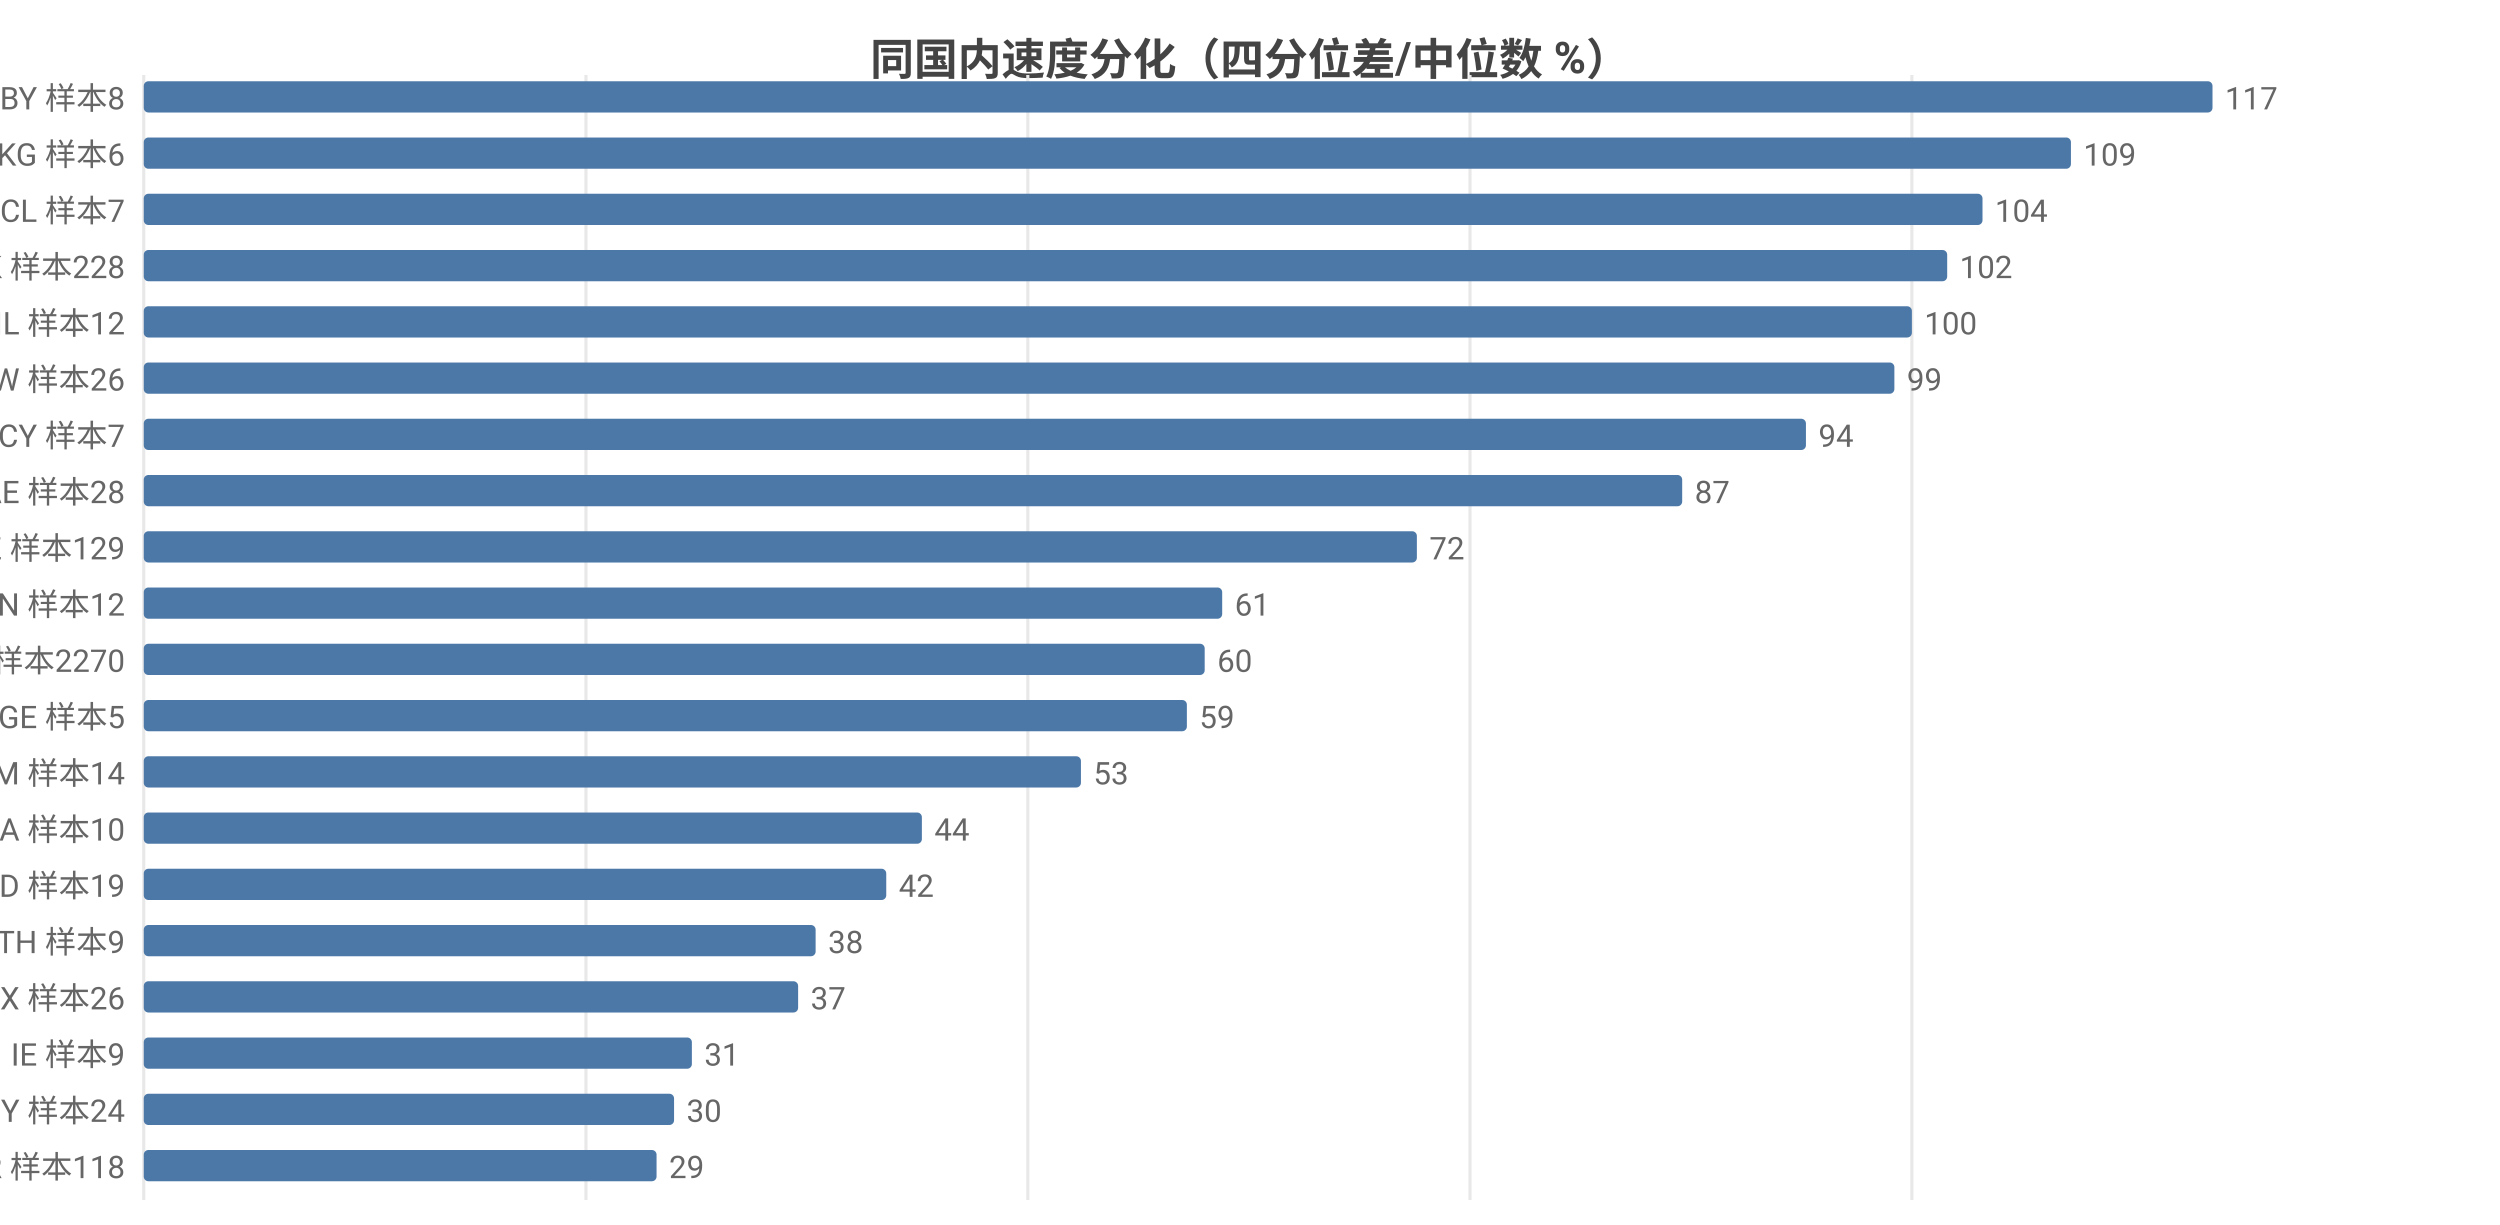
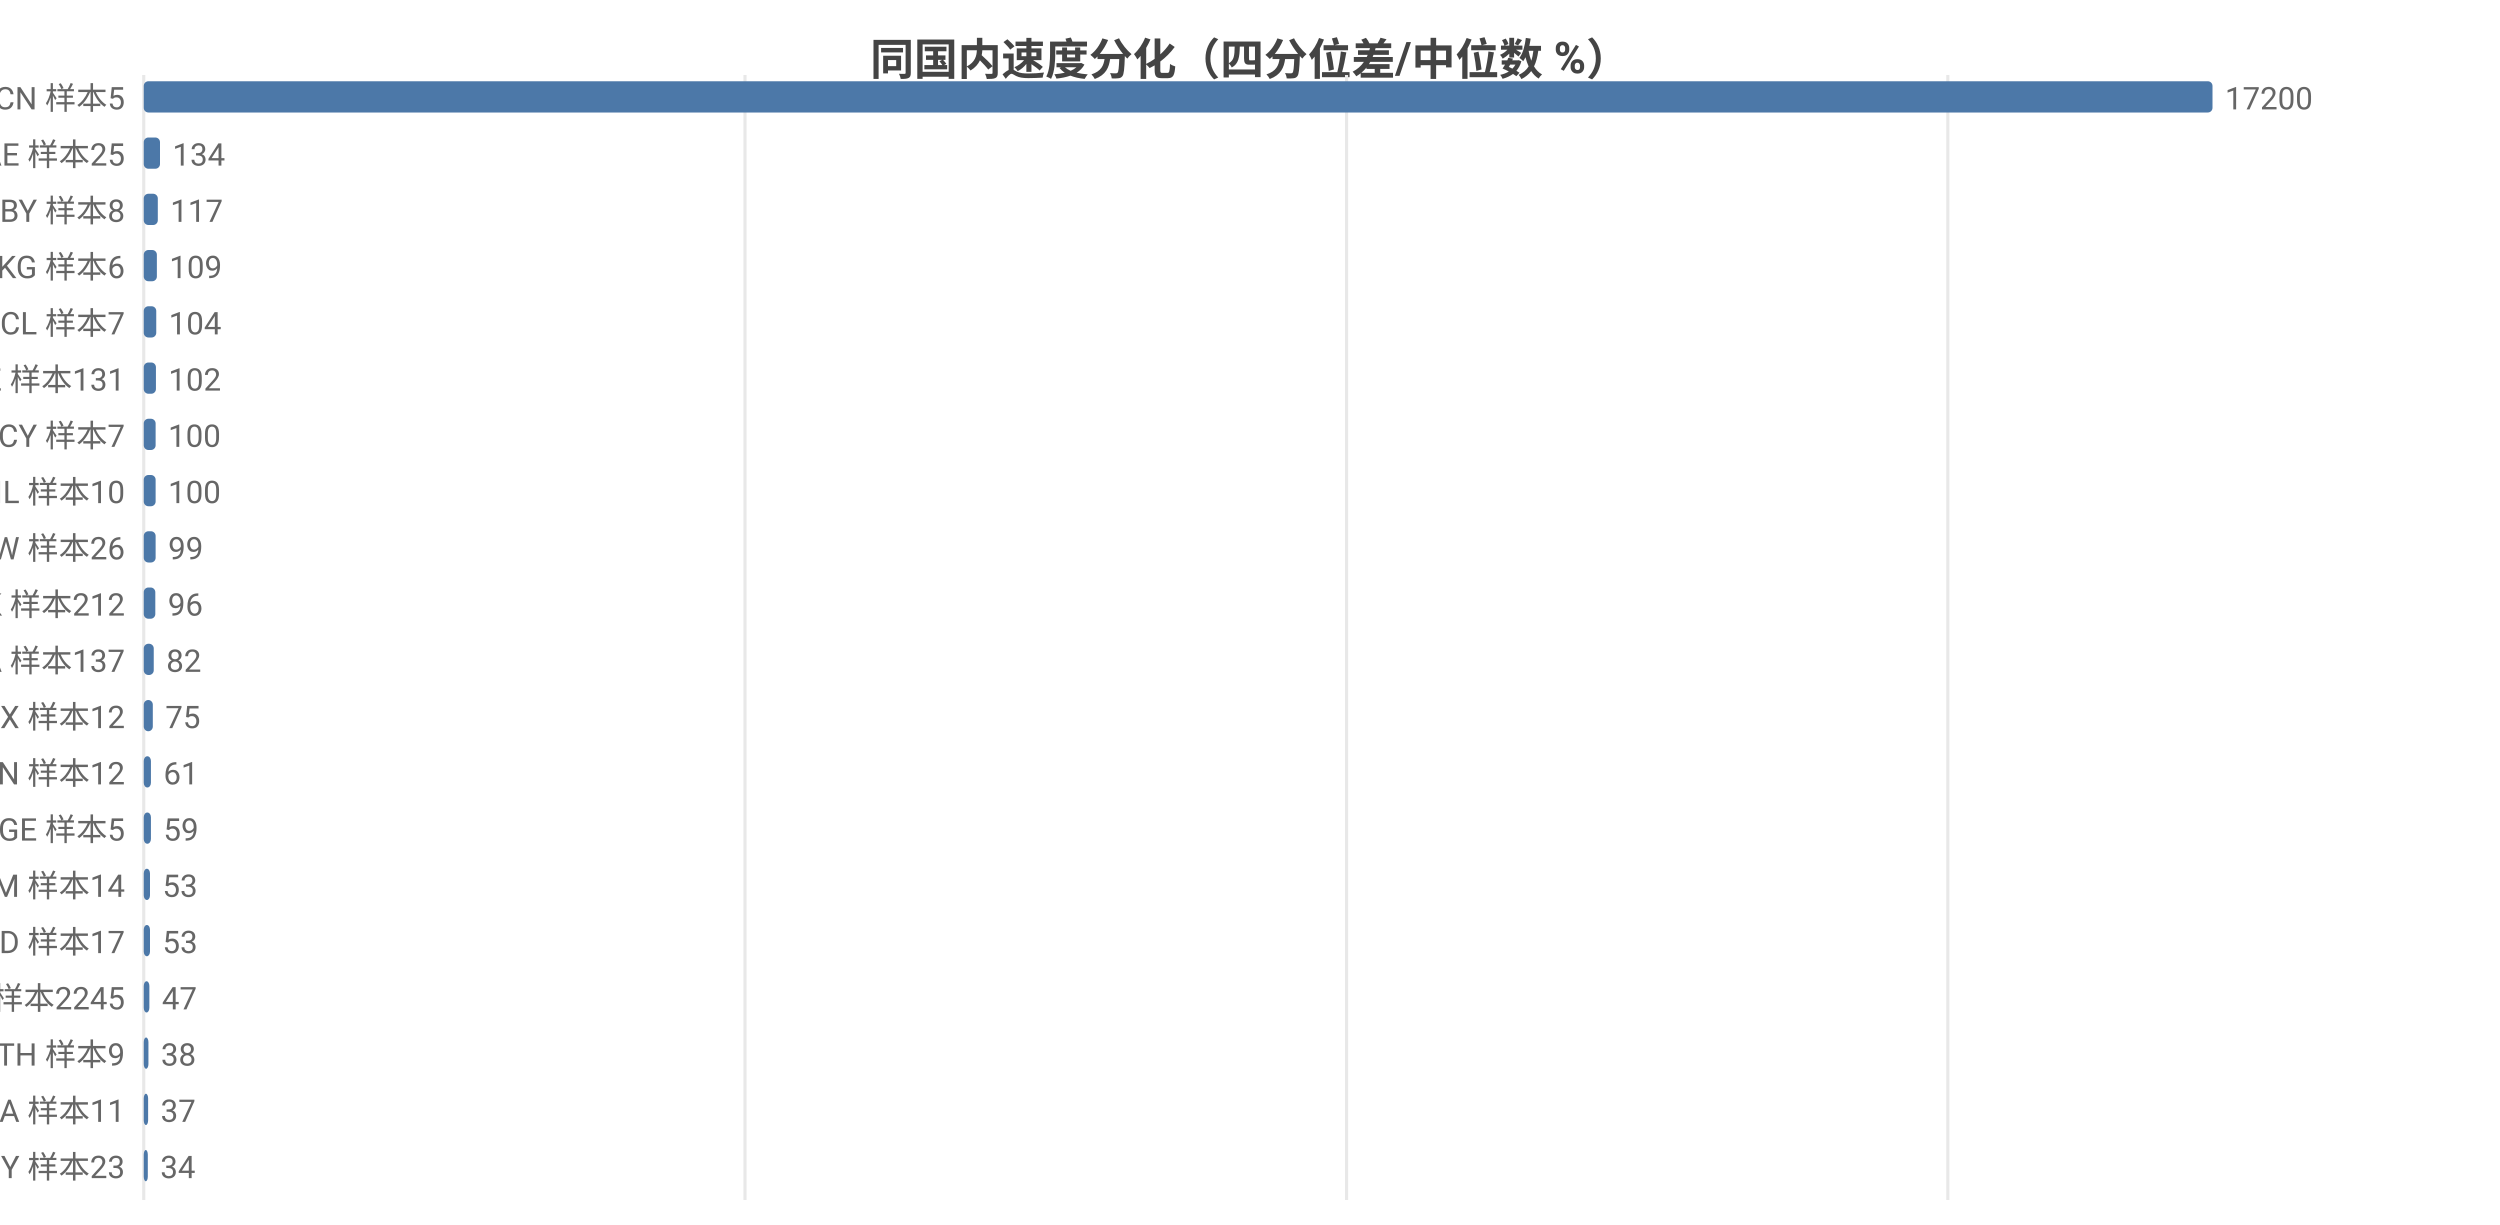
<svg xmlns="http://www.w3.org/2000/svg" width="800" height="392" viewBox="0 0 800 392">
  <rect width="800" height="392" fill="#ffffff" />
  <style>text{font-family:system-ui,-apple-system,'Segoe UI',Roboto,'PingFang SC','Microsoft YaHei','Noto Sans CJK SC',sans-serif}.g{stroke:#e8e8e8;stroke-width:1}.a{stroke:#999;stroke-width:1}.t{font-size:10px;fill:#666}.m{font-size:10px;text-anchor:middle;fill:#666}.e{font-size:10px;text-anchor:end;fill:#666}.l{font-size:11px;fill:#333}.tt{font-size:14px;font-weight:600;text-anchor:middle;fill:#444}.em{font-size:13px;text-anchor:middle;fill:#999}</style>
  <text class="tt" x="400.0" y="24">同国内速度分化（四分位差/中位数 %）</text>
  <line class="g" x1="46" y1="24" x2="46" y2="384" />
-   <line class="g" x1="187.5" y1="24" x2="187.5" y2="384" />
-   <line class="g" x1="328.9" y1="24" x2="328.9" y2="384" />
-   <line class="g" x1="470.4" y1="24" x2="470.4" y2="384" />
-   <line class="g" x1="611.8" y1="24" x2="611.8" y2="384" />
-   <text class="e" x="40" y="35">BY 样本8</text>
+   <line class="g" x1="238.4" y1="24" x2="238.4" y2="384" />
+   <line class="g" x1="430.9" y1="24" x2="430.9" y2="384" />
+   <line class="g" x1="623.3" y1="24" x2="623.3" y2="384" />
+   <text class="e" x="40" y="35">CN 样本5</text>
  <rect x="46" y="26" width="662" height="10" fill="#4c78a8" rx="1.5" />
-   <text class="t" x="712" y="35">117</text>
-   <text class="e" x="40" y="53">KG 样本6</text>
-   <rect x="46" y="44" width="616.7" height="10" fill="#4c78a8" rx="1.5" />
-   <text class="t" x="666.7" y="53">109</text>
-   <text class="e" x="40" y="71">CL 样本7</text>
-   <rect x="46" y="62" width="588.4" height="10" fill="#4c78a8" rx="1.5" />
-   <text class="t" x="638.4" y="71">104</text>
-   <text class="e" x="40" y="89">HK 样本228</text>
-   <rect x="46" y="80" width="577.1" height="10" fill="#4c78a8" rx="1.5" />
-   <text class="t" x="627.1" y="89">102</text>
-   <text class="e" x="40" y="107">IL 样本12</text>
-   <rect x="46" y="98" width="565.8" height="10" fill="#4c78a8" rx="1.5" />
-   <text class="t" x="615.8" y="107">100</text>
-   <text class="e" x="40" y="125">TW 样本26</text>
-   <rect x="46" y="116" width="560.2" height="10" fill="#4c78a8" rx="1.5" />
-   <text class="t" x="610.2" y="125">99</text>
+   <text class="t" x="712" y="35">17200</text>
+   <text class="e" x="40" y="53">AE 样本25</text>
+   <rect x="46" y="44" width="5.2" height="10" fill="#4c78a8" rx="1.5" />
+   <text class="t" x="55.2" y="53">134</text>
+   <text class="e" x="40" y="71">BY 样本8</text>
+   <rect x="46" y="62" width="4.5" height="10" fill="#4c78a8" rx="1.5" />
+   <text class="t" x="54.5" y="71">117</text>
+   <text class="e" x="40" y="89">KG 样本6</text>
+   <rect x="46" y="80" width="4.2" height="10" fill="#4c78a8" rx="1.5" />
+   <text class="t" x="54.2" y="89">109</text>
+   <text class="e" x="40" y="107">CL 样本7</text>
+   <rect x="46" y="98" width="4.0" height="10" fill="#4c78a8" rx="1.5" />
+   <text class="t" x="54.0" y="107">104</text>
+   <text class="e" x="40" y="125">KZ 样本131</text>
+   <rect x="46" y="116" width="3.9" height="10" fill="#4c78a8" rx="1.5" />
+   <text class="t" x="53.9" y="125">102</text>
  <text class="e" x="40" y="143">CY 样本7</text>
-   <rect x="46" y="134" width="531.9" height="10" fill="#4c78a8" rx="1.5" />
-   <text class="t" x="581.9" y="143">94</text>
-   <text class="e" x="40" y="161">AE 样本28</text>
-   <rect x="46" y="152" width="492.3" height="10" fill="#4c78a8" rx="1.5" />
-   <text class="t" x="542.3" y="161">87</text>
-   <text class="e" x="40" y="179">KZ 样本129</text>
-   <rect x="46" y="170" width="407.4" height="10" fill="#4c78a8" rx="1.5" />
-   <text class="t" x="457.4" y="179">72</text>
-   <text class="e" x="40" y="197">VN 样本12</text>
-   <rect x="46" y="188" width="345.1" height="10" fill="#4c78a8" rx="1.5" />
-   <text class="t" x="395.1" y="197">61</text>
-   <text class="e" x="40" y="215">US 样本2270</text>
-   <rect x="46" y="206" width="339.5" height="10" fill="#4c78a8" rx="1.5" />
-   <text class="t" x="389.5" y="215">60</text>
-   <text class="e" x="40" y="233">GE 样本5</text>
-   <rect x="46" y="224" width="333.8" height="10" fill="#4c78a8" rx="1.5" />
-   <text class="t" x="383.8" y="233">59</text>
-   <text class="e" x="40" y="251">AM 样本14</text>
-   <rect x="46" y="242" width="299.9" height="10" fill="#4c78a8" rx="1.5" />
-   <text class="t" x="349.9" y="251">53</text>
-   <text class="e" x="40" y="269">SA 样本10</text>
-   <rect x="46" y="260" width="249.0" height="10" fill="#4c78a8" rx="1.5" />
-   <text class="t" x="299.0" y="269">44</text>
-   <text class="e" x="40" y="287">MD 样本19</text>
-   <rect x="46" y="278" width="237.6" height="10" fill="#4c78a8" rx="1.5" />
-   <text class="t" x="287.6" y="287">42</text>
-   <text class="e" x="40" y="305">TH 样本9</text>
-   <rect x="46" y="296" width="215.0" height="10" fill="#4c78a8" rx="1.5" />
-   <text class="t" x="265.0" y="305">38</text>
-   <text class="e" x="40" y="323">MX 样本26</text>
-   <rect x="46" y="314" width="209.4" height="10" fill="#4c78a8" rx="1.5" />
-   <text class="t" x="259.4" y="323">37</text>
-   <text class="e" x="40" y="341">IE 样本9</text>
-   <rect x="46" y="332" width="175.4" height="10" fill="#4c78a8" rx="1.5" />
-   <text class="t" x="225.4" y="341">31</text>
-   <text class="e" x="40" y="359">MY 样本24</text>
-   <rect x="46" y="350" width="169.7" height="10" fill="#4c78a8" rx="1.5" />
-   <text class="t" x="219.7" y="359">30</text>
-   <text class="e" x="40" y="377">KR 样本118</text>
-   <rect x="46" y="368" width="164.1" height="10" fill="#4c78a8" rx="1.5" />
-   <text class="t" x="214.1" y="377">29</text>
+   <rect x="46" y="134" width="3.8" height="10" fill="#4c78a8" rx="1.5" />
+   <text class="t" x="53.8" y="143">100</text>
+   <text class="e" x="40" y="161">IL 样本10</text>
+   <rect x="46" y="152" width="3.8" height="10" fill="#4c78a8" rx="1.5" />
+   <text class="t" x="53.8" y="161">100</text>
+   <text class="e" x="40" y="179">TW 样本26</text>
+   <rect x="46" y="170" width="3.8" height="10" fill="#4c78a8" rx="1.5" />
+   <text class="t" x="53.8" y="179">99</text>
+   <text class="e" x="40" y="197">HK 样本212</text>
+   <rect x="46" y="188" width="3.7" height="10" fill="#4c78a8" rx="1.5" />
+   <text class="t" x="53.7" y="197">96</text>
+   <text class="e" x="40" y="215">CA 样本137</text>
+   <rect x="46" y="206" width="3.2" height="10" fill="#4c78a8" rx="1.5" />
+   <text class="t" x="53.2" y="215">82</text>
+   <text class="e" x="40" y="233">MX 样本12</text>
+   <rect x="46" y="224" width="2.9" height="10" fill="#4c78a8" rx="1.5" />
+   <text class="t" x="52.9" y="233">75</text>
+   <text class="e" x="40" y="251">VN 样本12</text>
+   <rect x="46" y="242" width="2.3" height="10" fill="#4c78a8" rx="1.5" />
+   <text class="t" x="52.3" y="251">61</text>
+   <text class="e" x="40" y="269">GE 样本5</text>
+   <rect x="46" y="260" width="2.3" height="10" fill="#4c78a8" rx="1.5" />
+   <text class="t" x="52.3" y="269">59</text>
+   <text class="e" x="40" y="287">AM 样本14</text>
+   <rect x="46" y="278" width="2.0" height="10" fill="#4c78a8" rx="1.5" />
+   <text class="t" x="52.0" y="287">53</text>
+   <text class="e" x="40" y="305">MD 样本17</text>
+   <rect x="46" y="296" width="2.0" height="10" fill="#4c78a8" rx="1.5" />
+   <text class="t" x="52.0" y="305">53</text>
+   <text class="e" x="40" y="323">US 样本2245</text>
+   <rect x="46" y="314" width="1.8" height="10" fill="#4c78a8" rx="1.5" />
+   <text class="t" x="51.8" y="323">47</text>
+   <text class="e" x="40" y="341">TH 样本9</text>
+   <rect x="46" y="332" width="1.5" height="10" fill="#4c78a8" rx="1.5" />
+   <text class="t" x="51.5" y="341">38</text>
+   <text class="e" x="40" y="359">SA 样本11</text>
+   <rect x="46" y="350" width="1.4" height="10" fill="#4c78a8" rx="1.5" />
+   <text class="t" x="51.4" y="359">37</text>
+   <text class="e" x="40" y="377">MY 样本23</text>
+   <rect x="46" y="368" width="1.3" height="10" fill="#4c78a8" rx="1.5" />
+   <text class="t" x="51.3" y="377">34</text>
</svg>
